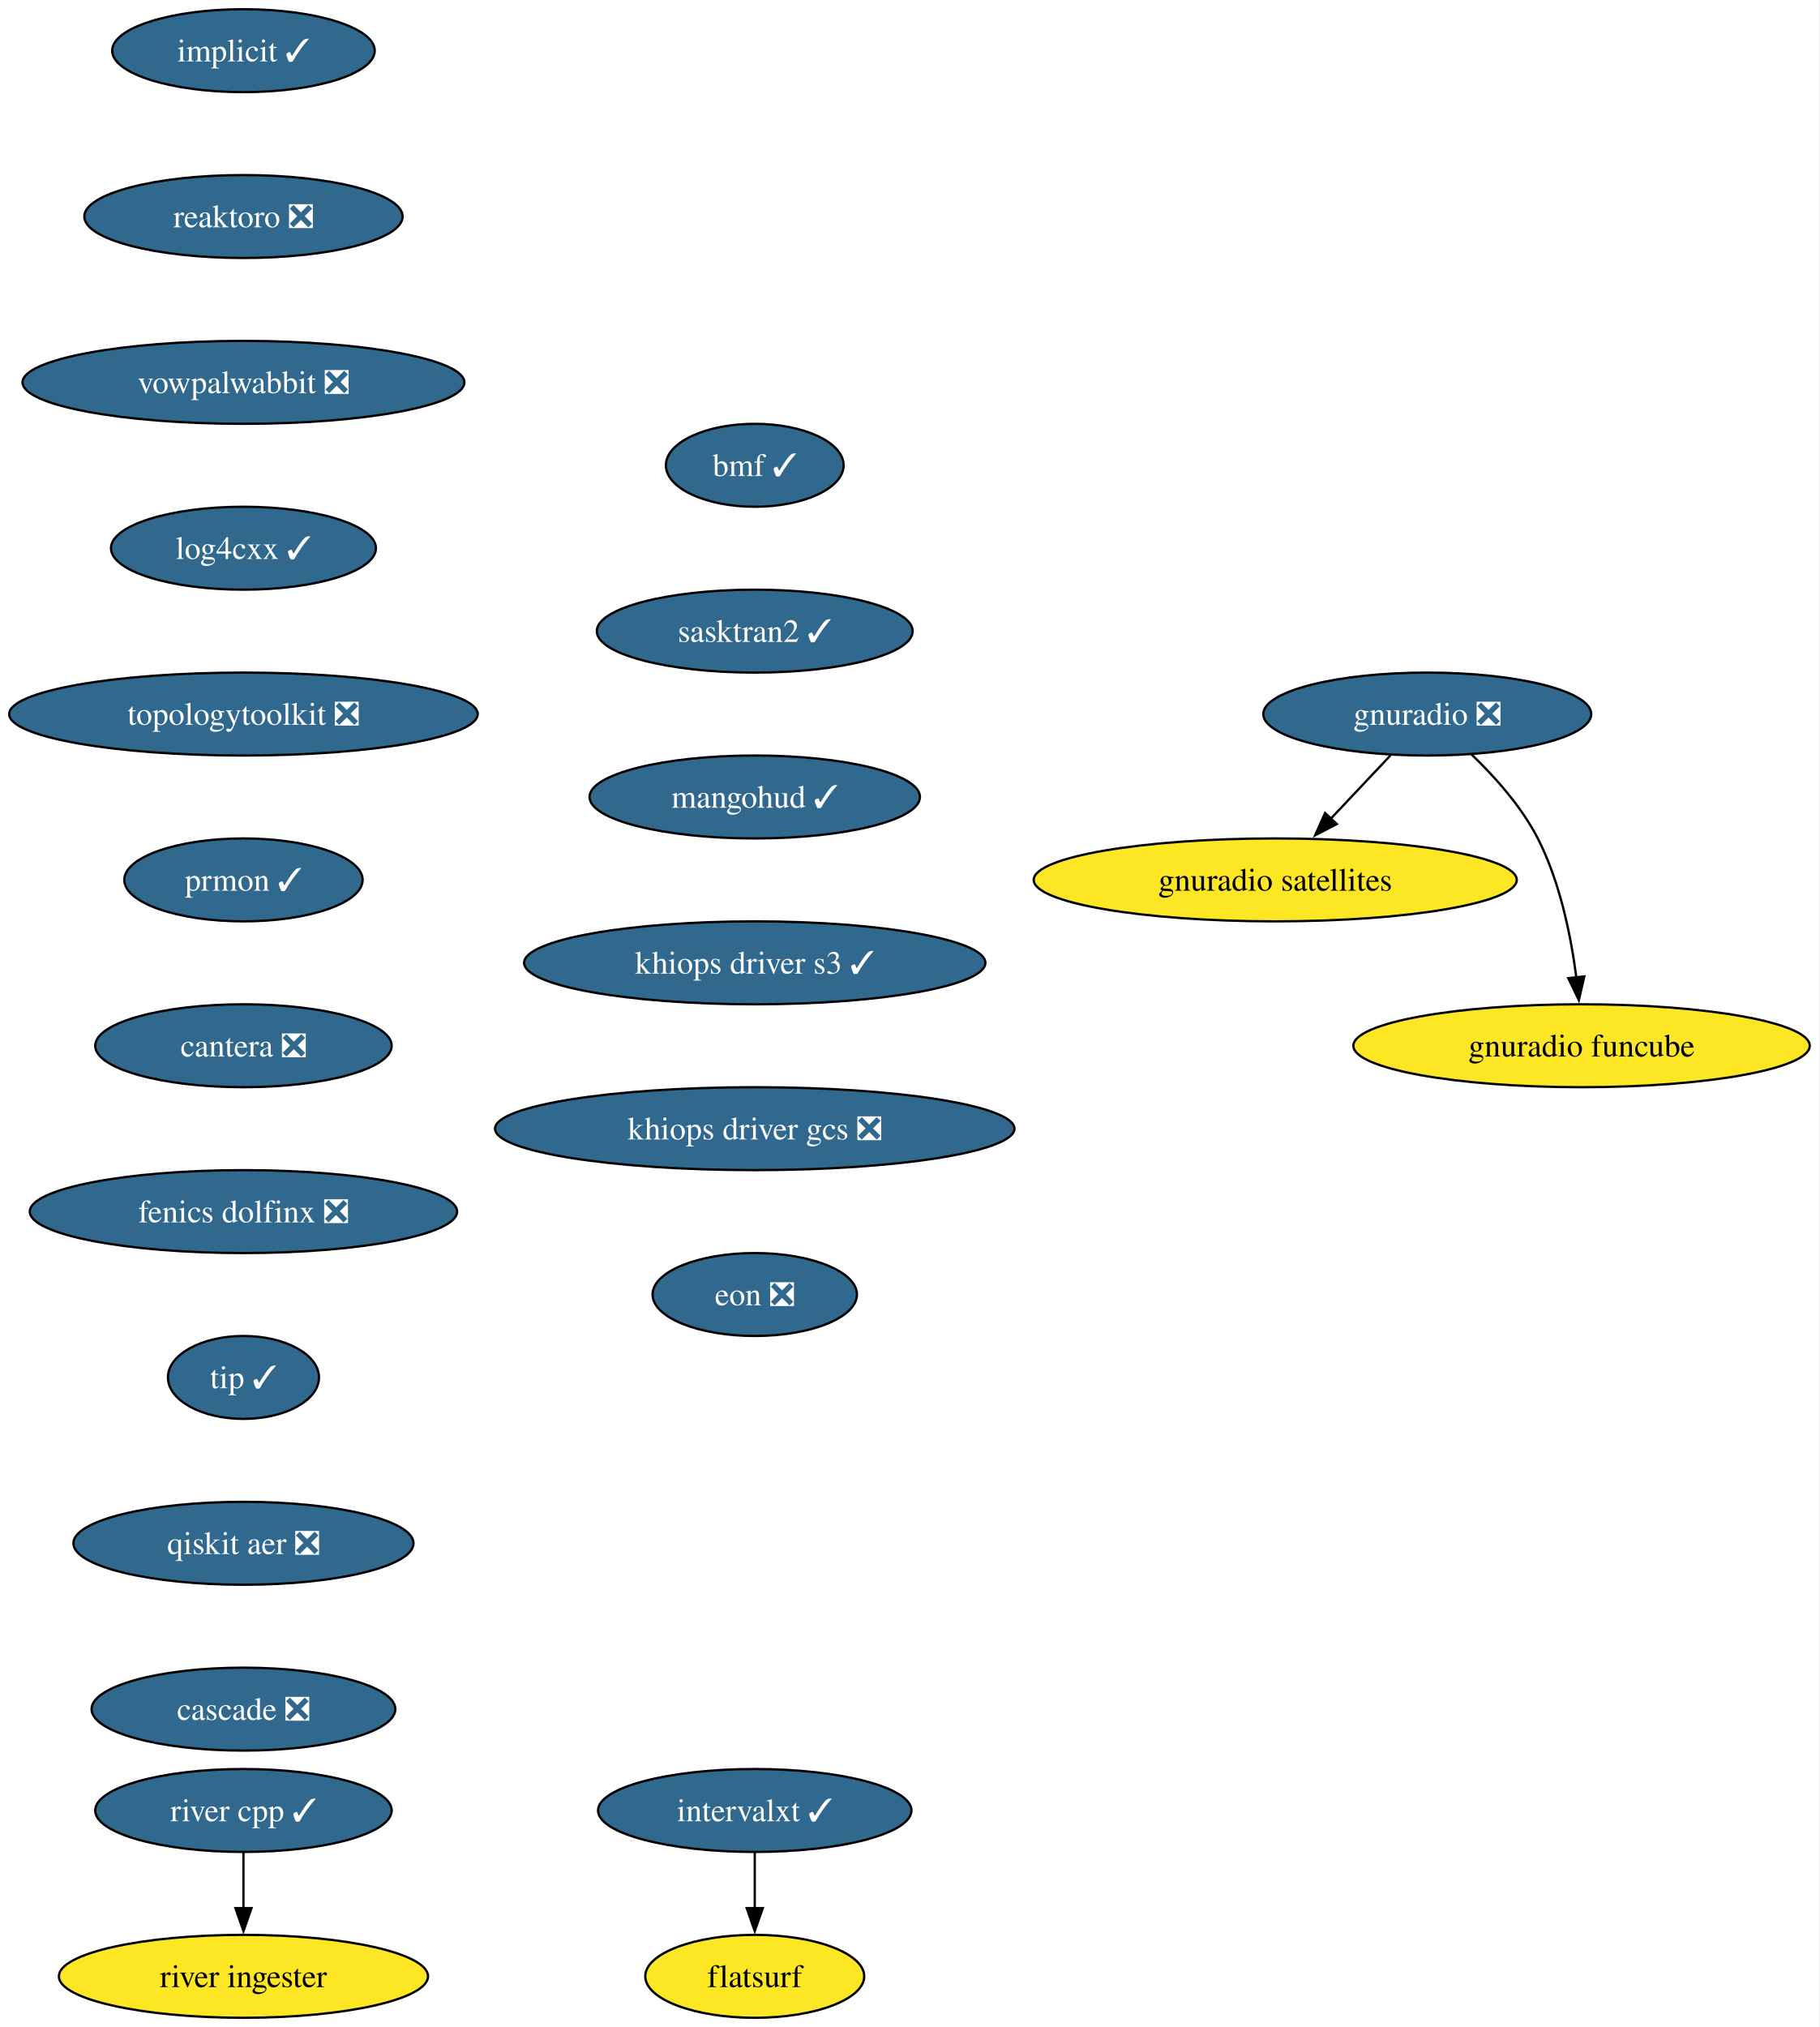
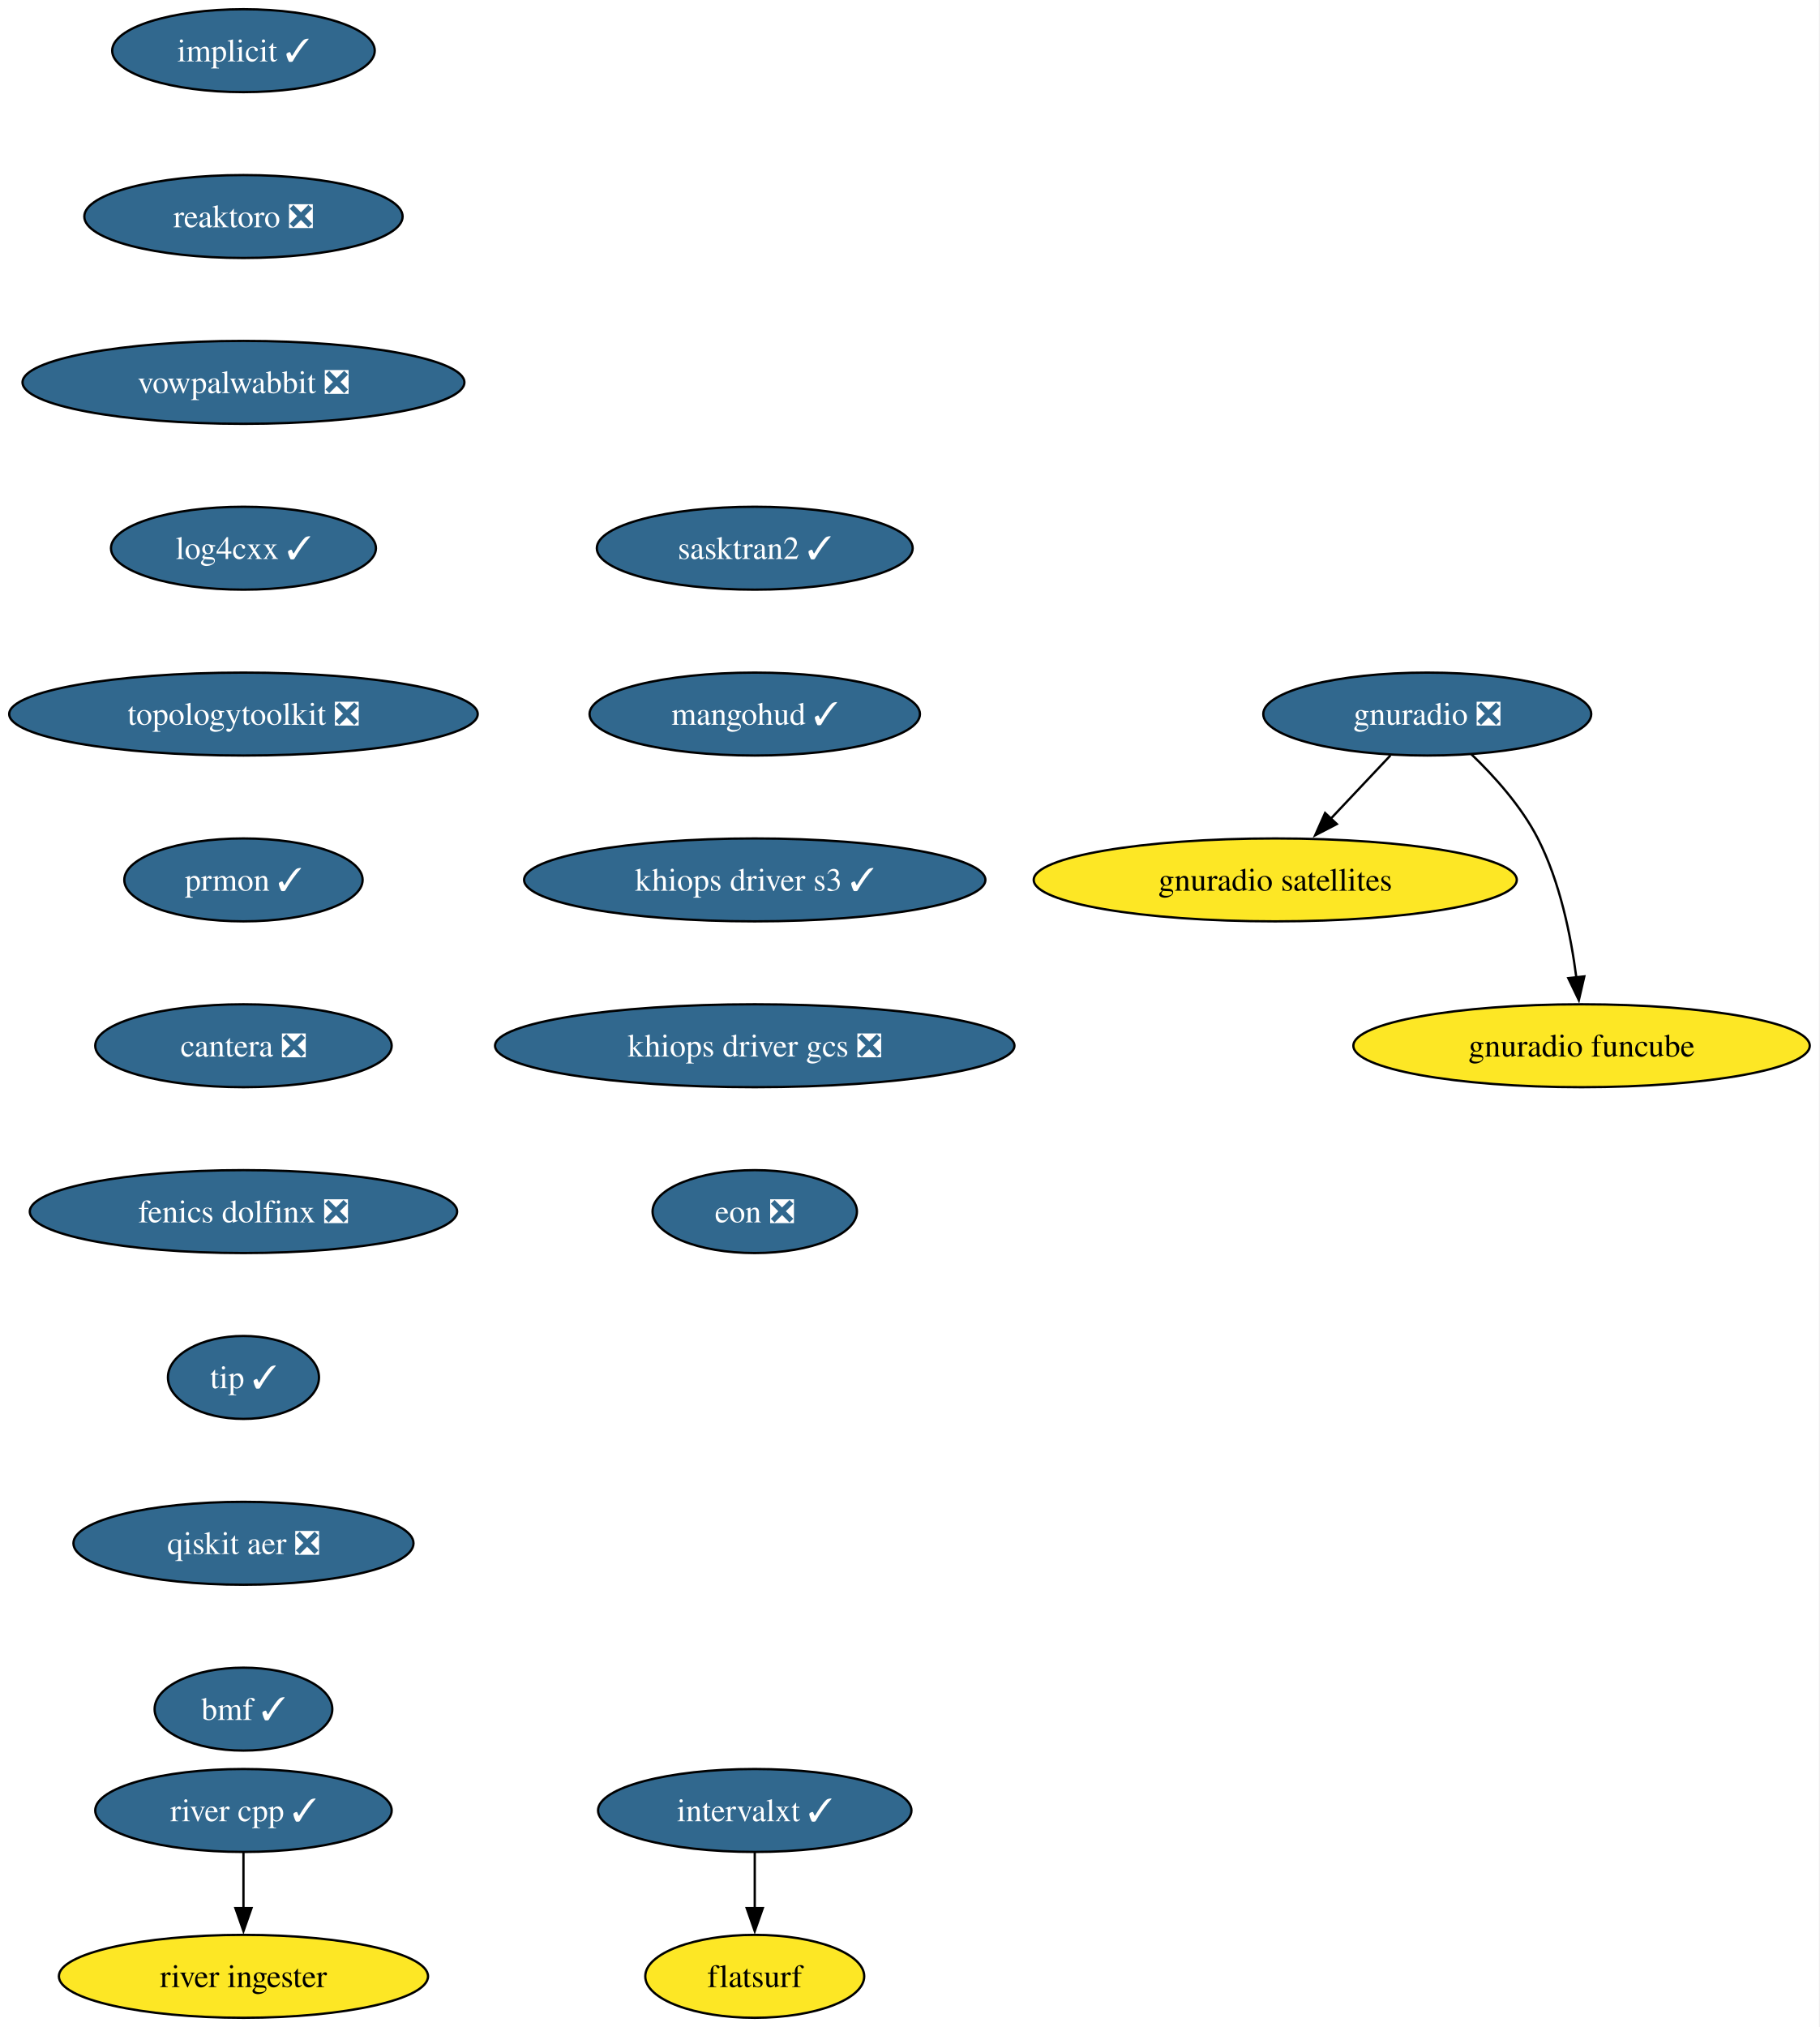
<svg xmlns="http://www.w3.org/2000/svg" xmlns:xlink="http://www.w3.org/1999/xlink" width="790pt" height="880pt" viewBox="0.00 0.00 790.00 880.00">
  <g id="graph0" class="graph" transform="scale(1 1) rotate(0) translate(4 876)">
    <polygon fill="white" stroke="none" points="-4,4 -4,-876 785.8,-876 785.8,4 -4,4" />
    <g id="node1" class="node">
      <g id="a_node1">
        <a xlink:href="https://github.com/conda-forge/implicit-feedstock/pull/116" xlink:title="implicit ✓">
          <ellipse fill="#31688e" stroke="black" cx="101.71" cy="-854" rx="57" ry="18" />
          <text xml:space="preserve" text-anchor="middle" x="101.71" y="-849.33" font-family="Times,serif" font-size="14.00" fill="white">implicit ✓</text>
        </a>
      </g>
    </g>
    <g id="node2" class="node">
      <g id="a_node2">
        <a xlink:href="https://github.com/conda-forge/reaktoro-feedstock/pull/123" xlink:title="reaktoro ❎">
          <ellipse fill="#31688e" stroke="black" cx="101.71" cy="-782" rx="69.1" ry="18" />
          <text xml:space="preserve" text-anchor="middle" x="101.71" y="-777.33" font-family="Times,serif" font-size="14.00" fill="white">reaktoro ❎</text>
        </a>
      </g>
    </g>
    <g id="node3" class="node">
      <g id="a_node3">
        <a xlink:href="https://github.com/conda-forge/vowpalwabbit-feedstock/pull/94" xlink:title="vowpalwabbit ❎">
          <ellipse fill="#31688e" stroke="black" cx="101.71" cy="-710" rx="95.93" ry="18" />
          <text xml:space="preserve" text-anchor="middle" x="101.71" y="-705.33" font-family="Times,serif" font-size="14.00" fill="white">vowpalwabbit ❎</text>
        </a>
      </g>
    </g>
    <g id="node4" class="node">
      <g id="a_node4">
        <a xlink:href="https://github.com/conda-forge/log4cxx-feedstock/pull/35" xlink:title="log4cxx ✓">
          <ellipse fill="#31688e" stroke="black" cx="101.71" cy="-638" rx="57.52" ry="18" />
          <text xml:space="preserve" text-anchor="middle" x="101.71" y="-633.33" font-family="Times,serif" font-size="14.00" fill="white">log4cxx ✓</text>
        </a>
      </g>
    </g>
    <g id="node5" class="node">
      <g id="a_node5">
        <a xlink:href="https://github.com/conda-forge/topologytoolkit-feedstock/pull/93" xlink:title="topologytoolkit ❎">
          <ellipse fill="#31688e" stroke="black" cx="101.71" cy="-566" rx="101.71" ry="18" />
          <text xml:space="preserve" text-anchor="middle" x="101.71" y="-561.33" font-family="Times,serif" font-size="14.00" fill="white">topologytoolkit ❎</text>
        </a>
      </g>
    </g>
    <g id="node6" class="node">
      <g id="a_node6">
        <a xlink:href="https://github.com/conda-forge/prmon-feedstock/pull/34" xlink:title="prmon ✓">
          <ellipse fill="#31688e" stroke="black" cx="101.71" cy="-494" rx="51.74" ry="18" />
          <text xml:space="preserve" text-anchor="middle" x="101.71" y="-489.32" font-family="Times,serif" font-size="14.00" fill="white">prmon ✓</text>
        </a>
      </g>
    </g>
    <g id="node10" class="node">
      <g id="a_node10">
        <a xlink:href="https://github.com/conda-forge/cantera-feedstock/pull/68" xlink:title="cantera ❎">
          <ellipse fill="#31688e" stroke="black" cx="101.71" cy="-422" rx="64.36" ry="18" />
          <text xml:space="preserve" text-anchor="middle" x="101.71" y="-417.32" font-family="Times,serif" font-size="14.00" fill="white">cantera ❎</text>
        </a>
      </g>
    </g>
    <g id="node7" class="node">
      <g id="a_node7">
        <a xlink:href="https://github.com/conda-forge/gnuradio-feedstock/pull/306" xlink:title="gnuradio ❎">
          <ellipse fill="#31688e" stroke="black" cx="615.71" cy="-566" rx="71.2" ry="18" />
          <text xml:space="preserve" text-anchor="middle" x="615.71" y="-561.33" font-family="Times,serif" font-size="14.00" fill="white">gnuradio ❎</text>
        </a>
      </g>
    </g>
    <g id="node8" class="node">
      <g id="a_node8">
        <a xlink:href="https://github.com/conda-forge/gnuradio-satellites-feedstock" xlink:title="gnuradio satellites">
          <ellipse fill="#fde725" stroke="black" cx="549.71" cy="-494" rx="104.87" ry="18" />
          <text xml:space="preserve" text-anchor="middle" x="549.71" y="-489.32" font-family="Times,serif" font-size="14.00">gnuradio satellites</text>
        </a>
      </g>
    </g>
    <g id="edge6" class="edge">
      <path fill="none" stroke="black" d="M599.74,-548.05C591.91,-539.75 582.32,-529.58 573.64,-520.38" />
      <polygon fill="black" stroke="black" points="576.45,-518.25 567.04,-513.38 571.35,-523.05 576.45,-518.25" />
    </g>
    <g id="node9" class="node">
      <g id="a_node9">
        <a xlink:href="https://github.com/conda-forge/gnuradio-funcube-feedstock" xlink:title="gnuradio funcube">
          <ellipse fill="#fde725" stroke="black" cx="682.71" cy="-422" rx="99.08" ry="18" />
          <text xml:space="preserve" text-anchor="middle" x="682.71" y="-417.32" font-family="Times,serif" font-size="14.00">gnuradio funcube</text>
        </a>
      </g>
    </g>
    <g id="edge7" class="edge">
      <path fill="none" stroke="black" d="M634.76,-548.65C644.85,-538.98 656.59,-525.92 663.71,-512 673.35,-493.17 678.11,-469.69 680.45,-451.58" />
      <polygon fill="black" stroke="black" points="683.91,-452.11 681.53,-441.79 676.95,-451.35 683.91,-452.11" />
    </g>
    <g id="node11" class="node">
      <g id="a_node11">
        <a xlink:href="https://github.com/conda-forge/fenics-dolfinx-feedstock/pull/131" xlink:title="fenics dolfinx ❎">
          <ellipse fill="#31688e" stroke="black" cx="101.71" cy="-350" rx="92.77" ry="18" />
          <text xml:space="preserve" text-anchor="middle" x="101.71" y="-345.32" font-family="Times,serif" font-size="14.00" fill="white">fenics dolfinx ❎</text>
        </a>
      </g>
    </g>
    <g id="node14" class="node">
      <g id="a_node14">
        <a xlink:href="https://github.com/conda-forge/tip-feedstock/pull/51" xlink:title="tip ✓">
          <ellipse fill="#31688e" stroke="black" cx="101.71" cy="-278" rx="32.79" ry="18" />
          <text xml:space="preserve" text-anchor="middle" x="101.71" y="-273.32" font-family="Times,serif" font-size="14.00" fill="white">tip ✓</text>
        </a>
      </g>
    </g>
    <g id="node12" class="node">
      <g id="a_node12">
        <a xlink:href="https://github.com/conda-forge/intervalxt-feedstock/pull/36" xlink:title="intervalxt ✓">
          <ellipse fill="#31688e" stroke="black" cx="323.71" cy="-90" rx="68.04" ry="18" />
          <text xml:space="preserve" text-anchor="middle" x="323.71" y="-85.33" font-family="Times,serif" font-size="14.00" fill="white">intervalxt ✓</text>
        </a>
      </g>
    </g>
    <g id="node13" class="node">
      <g id="a_node13">
        <a xlink:href="https://github.com/conda-forge/flatsurf-feedstock" xlink:title="flatsurf">
          <ellipse fill="#fde725" stroke="black" cx="323.71" cy="-18" rx="47.53" ry="18" />
          <text xml:space="preserve" text-anchor="middle" x="323.71" y="-13.32" font-family="Times,serif" font-size="14.00">flatsurf</text>
        </a>
      </g>
    </g>
    <g id="edge10" class="edge">
      <path fill="none" stroke="black" d="M323.71,-71.7C323.71,-64.41 323.71,-55.73 323.71,-47.54" />
      <polygon fill="black" stroke="black" points="327.21,-47.62 323.71,-37.62 320.21,-47.62 327.21,-47.62" />
    </g>
    <g id="node17" class="node">
      <g id="a_node17">
        <a xlink:href="https://github.com/conda-forge/qiskit-aer-feedstock/pull/66" xlink:title="qiskit aer ❎">
          <ellipse fill="#31688e" stroke="black" cx="101.71" cy="-206" rx="73.83" ry="18" />
          <text xml:space="preserve" text-anchor="middle" x="101.71" y="-201.33" font-family="Times,serif" font-size="14.00" fill="white">qiskit aer ❎</text>
        </a>
      </g>
    </g>
    <g id="node15" class="node">
      <g id="a_node15">
        <a xlink:href="https://github.com/conda-forge/river-cpp-feedstock/pull/29" xlink:title="river cpp ✓">
          <ellipse fill="#31688e" stroke="black" cx="101.71" cy="-90" rx="64.36" ry="18" />
          <text xml:space="preserve" text-anchor="middle" x="101.71" y="-85.33" font-family="Times,serif" font-size="14.00" fill="white">river cpp ✓</text>
        </a>
      </g>
    </g>
    <g id="node16" class="node">
      <g id="a_node16">
        <a xlink:href="https://github.com/conda-forge/river-ingester-feedstock" xlink:title="river ingester">
          <ellipse fill="#fde725" stroke="black" cx="101.71" cy="-18" rx="80.14" ry="18" />
          <text xml:space="preserve" text-anchor="middle" x="101.71" y="-13.32" font-family="Times,serif" font-size="14.00">river ingester</text>
        </a>
      </g>
    </g>
    <g id="edge12" class="edge">
      <path fill="none" stroke="black" d="M101.71,-71.7C101.71,-64.41 101.71,-55.73 101.71,-47.54" />
      <polygon fill="black" stroke="black" points="105.21,-47.62 101.71,-37.62 98.21,-47.62 105.21,-47.62" />
    </g>
    <g id="node18" class="node">
      <g id="a_node18">
-         <a xlink:href="https://github.com/conda-forge/cascade-feedstock/pull/41" xlink:title="cascade ❎">
-           <ellipse fill="#31688e" stroke="black" cx="101.71" cy="-134" rx="65.94" ry="18" />
-           <text xml:space="preserve" text-anchor="middle" x="101.71" y="-129.32" font-family="Times,serif" font-size="14.00" fill="white">cascade ❎</text>
+         <a xlink:href="https://github.com/conda-forge/bmf-feedstock/pull/45" xlink:title="bmf ✓">
+           <ellipse fill="#31688e" stroke="black" cx="101.71" cy="-134" rx="38.58" ry="18" />
+           <text xml:space="preserve" text-anchor="middle" x="101.71" y="-129.32" font-family="Times,serif" font-size="14.00" fill="white">bmf ✓</text>
        </a>
      </g>
    </g>
    <g id="node19" class="node">
      <g id="a_node19">
-         <a xlink:href="https://github.com/conda-forge/bmf-feedstock/pull/45" xlink:title="bmf ✓">
-           <ellipse fill="#31688e" stroke="black" cx="323.71" cy="-674" rx="38.58" ry="18" />
-           <text xml:space="preserve" text-anchor="middle" x="323.71" y="-669.33" font-family="Times,serif" font-size="14.00" fill="white">bmf ✓</text>
+         <a xlink:href="https://github.com/conda-forge/sasktran2-feedstock/pull/42" xlink:title="sasktran2 ✓">
+           <ellipse fill="#31688e" stroke="black" cx="323.71" cy="-638" rx="68.57" ry="18" />
+           <text xml:space="preserve" text-anchor="middle" x="323.71" y="-633.33" font-family="Times,serif" font-size="14.00" fill="white">sasktran2 ✓</text>
        </a>
      </g>
    </g>
    <g id="node20" class="node">
      <g id="a_node20">
-         <a xlink:href="https://github.com/conda-forge/sasktran2-feedstock/pull/42" xlink:title="sasktran2 ✓">
-           <ellipse fill="#31688e" stroke="black" cx="323.71" cy="-602" rx="68.57" ry="18" />
-           <text xml:space="preserve" text-anchor="middle" x="323.71" y="-597.33" font-family="Times,serif" font-size="14.00" fill="white">sasktran2 ✓</text>
+         <a xlink:href="https://github.com/conda-forge/mangohud-feedstock/pull/12" xlink:title="mangohud ✓">
+           <ellipse fill="#31688e" stroke="black" cx="323.71" cy="-566" rx="71.73" ry="18" />
+           <text xml:space="preserve" text-anchor="middle" x="323.71" y="-561.33" font-family="Times,serif" font-size="14.00" fill="white">mangohud ✓</text>
        </a>
      </g>
    </g>
    <g id="node21" class="node">
      <g id="a_node21">
-         <a xlink:href="https://github.com/conda-forge/mangohud-feedstock/pull/12" xlink:title="mangohud ✓">
-           <ellipse fill="#31688e" stroke="black" cx="323.71" cy="-530" rx="71.73" ry="18" />
-           <text xml:space="preserve" text-anchor="middle" x="323.71" y="-525.33" font-family="Times,serif" font-size="14.00" fill="white">mangohud ✓</text>
+         <a xlink:href="https://github.com/conda-forge/khiops-driver-s3-feedstock/pull/9" xlink:title="khiops driver s3 ✓">
+           <ellipse fill="#31688e" stroke="black" cx="323.71" cy="-494" rx="100.14" ry="18" />
+           <text xml:space="preserve" text-anchor="middle" x="323.71" y="-489.32" font-family="Times,serif" font-size="14.00" fill="white">khiops driver s3 ✓</text>
        </a>
      </g>
    </g>
    <g id="node22" class="node">
      <g id="a_node22">
-         <a xlink:href="https://github.com/conda-forge/khiops-driver-s3-feedstock/pull/9" xlink:title="khiops driver s3 ✓">
-           <ellipse fill="#31688e" stroke="black" cx="323.71" cy="-458" rx="100.14" ry="18" />
-           <text xml:space="preserve" text-anchor="middle" x="323.71" y="-453.32" font-family="Times,serif" font-size="14.00" fill="white">khiops driver s3 ✓</text>
+         <a xlink:href="https://github.com/conda-forge/khiops-driver-gcs-feedstock/pull/9" xlink:title="khiops driver gcs ❎">
+           <ellipse fill="#31688e" stroke="black" cx="323.71" cy="-422" rx="112.76" ry="18" />
+           <text xml:space="preserve" text-anchor="middle" x="323.71" y="-417.32" font-family="Times,serif" font-size="14.00" fill="white">khiops driver gcs ❎</text>
        </a>
      </g>
    </g>
    <g id="node23" class="node">
      <g id="a_node23">
-         <a xlink:href="https://github.com/conda-forge/khiops-driver-gcs-feedstock/pull/9" xlink:title="khiops driver gcs ❎">
-           <ellipse fill="#31688e" stroke="black" cx="323.71" cy="-386" rx="112.76" ry="18" />
-           <text xml:space="preserve" text-anchor="middle" x="323.71" y="-381.32" font-family="Times,serif" font-size="14.00" fill="white">khiops driver gcs ❎</text>
-         </a>
-       </g>
-     </g>
-     <g id="node24" class="node">
-       <g id="a_node24">
        <a xlink:href="https://github.com/conda-forge/eon-feedstock/pull/8" xlink:title="eon ❎">
-           <ellipse fill="#31688e" stroke="black" cx="323.71" cy="-314" rx="44.37" ry="18" />
-           <text xml:space="preserve" text-anchor="middle" x="323.71" y="-309.32" font-family="Times,serif" font-size="14.00" fill="white">eon ❎</text>
+           <ellipse fill="#31688e" stroke="black" cx="323.71" cy="-350" rx="44.37" ry="18" />
+           <text xml:space="preserve" text-anchor="middle" x="323.71" y="-345.32" font-family="Times,serif" font-size="14.00" fill="white">eon ❎</text>
        </a>
      </g>
    </g>
  </g>
</svg>
